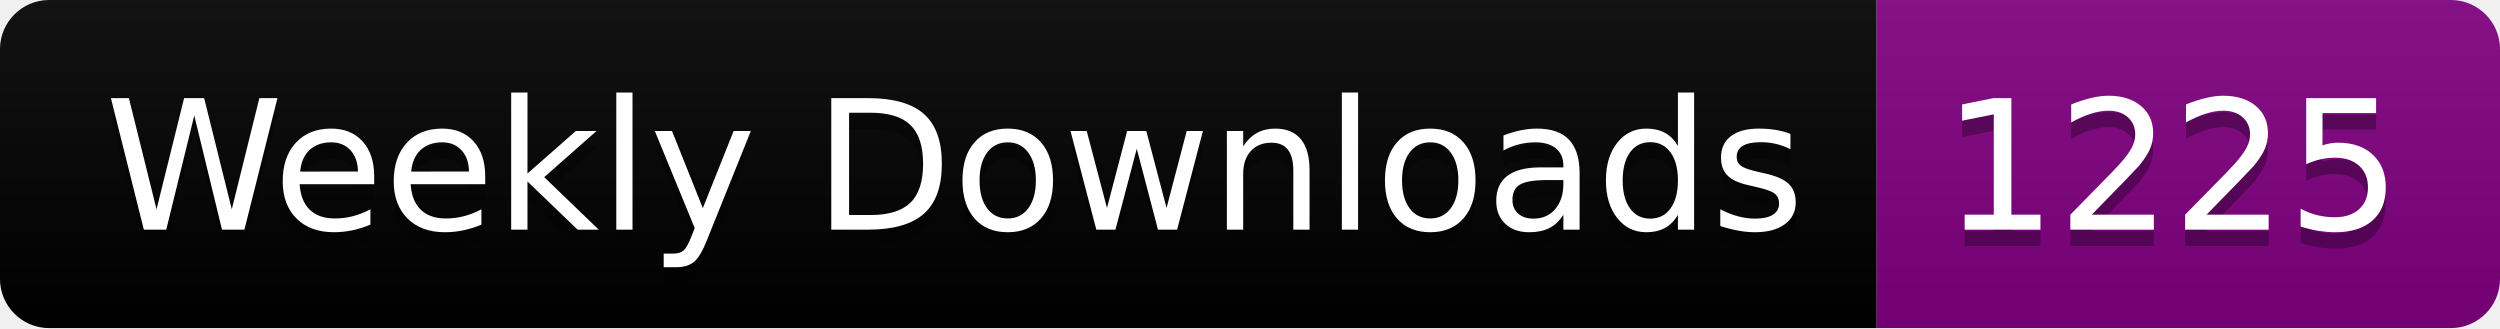
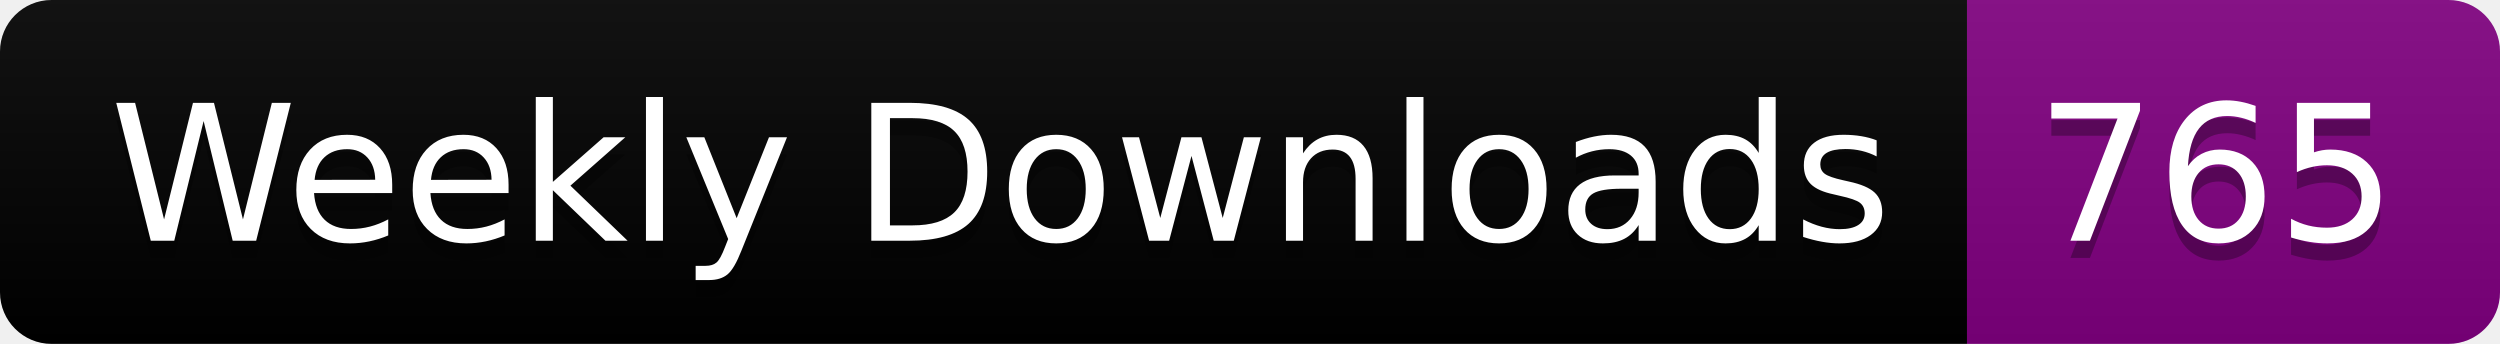
- <svg xmlns="http://www.w3.org/2000/svg" width="152.4" height="20">
+ <svg xmlns="http://www.w3.org/2000/svg" width="145.4" height="20">
  <linearGradient id="smooth" x2="0" y2="100%">
    <stop offset="0" stop-color="#bbb" stop-opacity=".1" />
    <stop offset="1" stop-opacity=".1" />
  </linearGradient>
  <clipPath id="round">
-     <rect width="152.4" height="20" rx="3" fill="#fff" />
+     <rect width="145.4" height="20" rx="3" fill="#fff" />
  </clipPath>
  <g clip-path="url(#round)">
    <rect width="114.4" height="20" fill="black" />
-     <rect x="114.4" width="38.0" height="20" fill="purple" />
-     <rect width="152.4" height="20" fill="url(#smooth)" />
+     <rect x="114.4" width="31.0" height="20" fill="purple" />
+     <rect width="145.4" height="20" fill="url(#smooth)" />
  </g>
  <g fill="#fff" text-anchor="middle" font-family="DejaVu Sans,Verdana,Geneva,sans-serif" font-size="110">
    <text x="582.0" y="150" fill="#010101" fill-opacity=".3" transform="scale(0.1)" textLength="1044.0" lengthAdjust="spacing">Weekly Downloads</text>
    <text x="582.0" y="140" transform="scale(0.1)" textLength="1044.0" lengthAdjust="spacing">Weekly Downloads</text>
-     <text x="1324.0" y="150" fill="#010101" fill-opacity=".3" transform="scale(0.1)" textLength="280.0" lengthAdjust="spacing">1225</text>
-     <text x="1324.0" y="140" transform="scale(0.1)" textLength="280.0" lengthAdjust="spacing">1225</text>
+     <text x="1289.0" y="150" fill="#010101" fill-opacity=".3" transform="scale(0.1)" textLength="210.0" lengthAdjust="spacing">765</text>
+     <text x="1289.0" y="140" transform="scale(0.1)" textLength="210.0" lengthAdjust="spacing">765</text>
  </g>
</svg>
